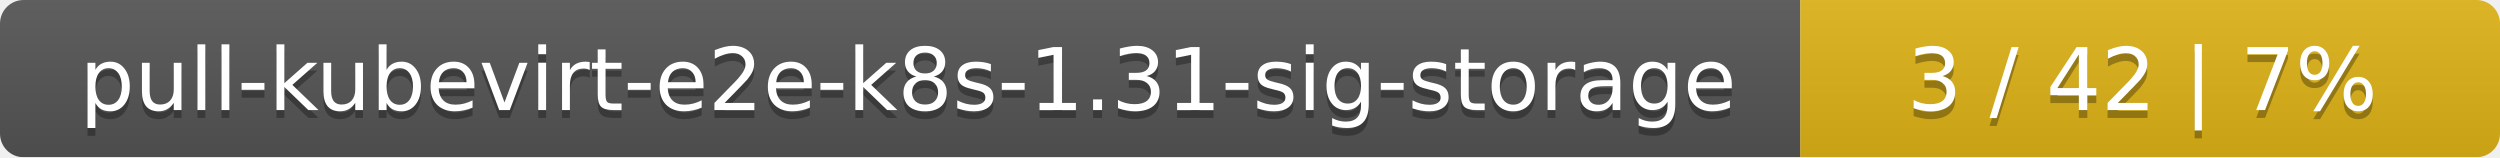
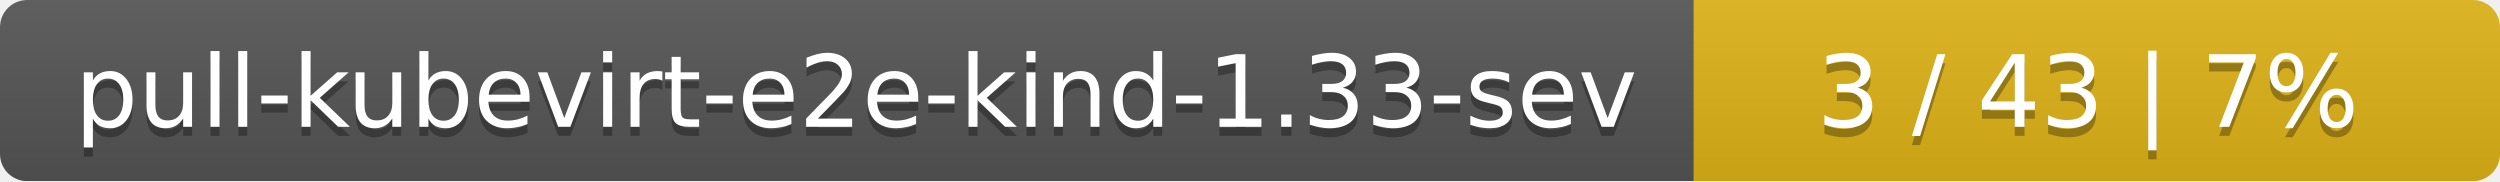
- <svg xmlns="http://www.w3.org/2000/svg" width="318" height="20">
+ <svg xmlns="http://www.w3.org/2000/svg" width="276" height="20">
  <linearGradient id="smooth" x2="0" y2="100%">
    <stop offset="0" stop-color="#bbb" stop-opacity=".1" />
    <stop offset="1" stop-opacity=".1" />
  </linearGradient>
  <mask id="round">
-     <rect width="318" height="20" rx="3" fill="#fff" />
+     <rect width="276" height="20" rx="3" fill="#fff" />
  </mask>
  <g mask="url(#round)">
-     <rect width="229" height="20" fill="#555" />
-     <rect x="229" width="89" height="20" fill="#dfb317" />
-     <rect width="318" height="20" fill="url(#smooth)" />
+     <rect width="187" height="20" fill="#555" />
+     <rect x="187" width="89" height="20" fill="#dfb317" />
+     <rect width="276" height="20" fill="url(#smooth)" />
  </g>
  <g fill="#fff" text-anchor="middle" font-family="DejaVu Sans,Verdana,Geneva,sans-serif" font-size="11">
-     <text x="115.5" y="15" fill="#010101" fill-opacity=".3">pull-kubevirt-e2e-k8s-1.31-sig-storage</text>
-     <text x="115.5" y="14">pull-kubevirt-e2e-k8s-1.31-sig-storage</text>
-     <text x="272.5" y="15" fill="#010101" fill-opacity=".3">3 / 42    |    7%</text>
-     <text x="272.5" y="14">3 / 42    |    7%</text>
+     <text x="94.5" y="15" fill="#010101" fill-opacity=".3">pull-kubevirt-e2e-kind-1.33-sev</text>
+     <text x="94.5" y="14">pull-kubevirt-e2e-kind-1.33-sev</text>
+     <text x="230.5" y="15" fill="#010101" fill-opacity=".3">3 / 43    |    7%</text>
+     <text x="230.5" y="14">3 / 43    |    7%</text>
  </g>
</svg>
